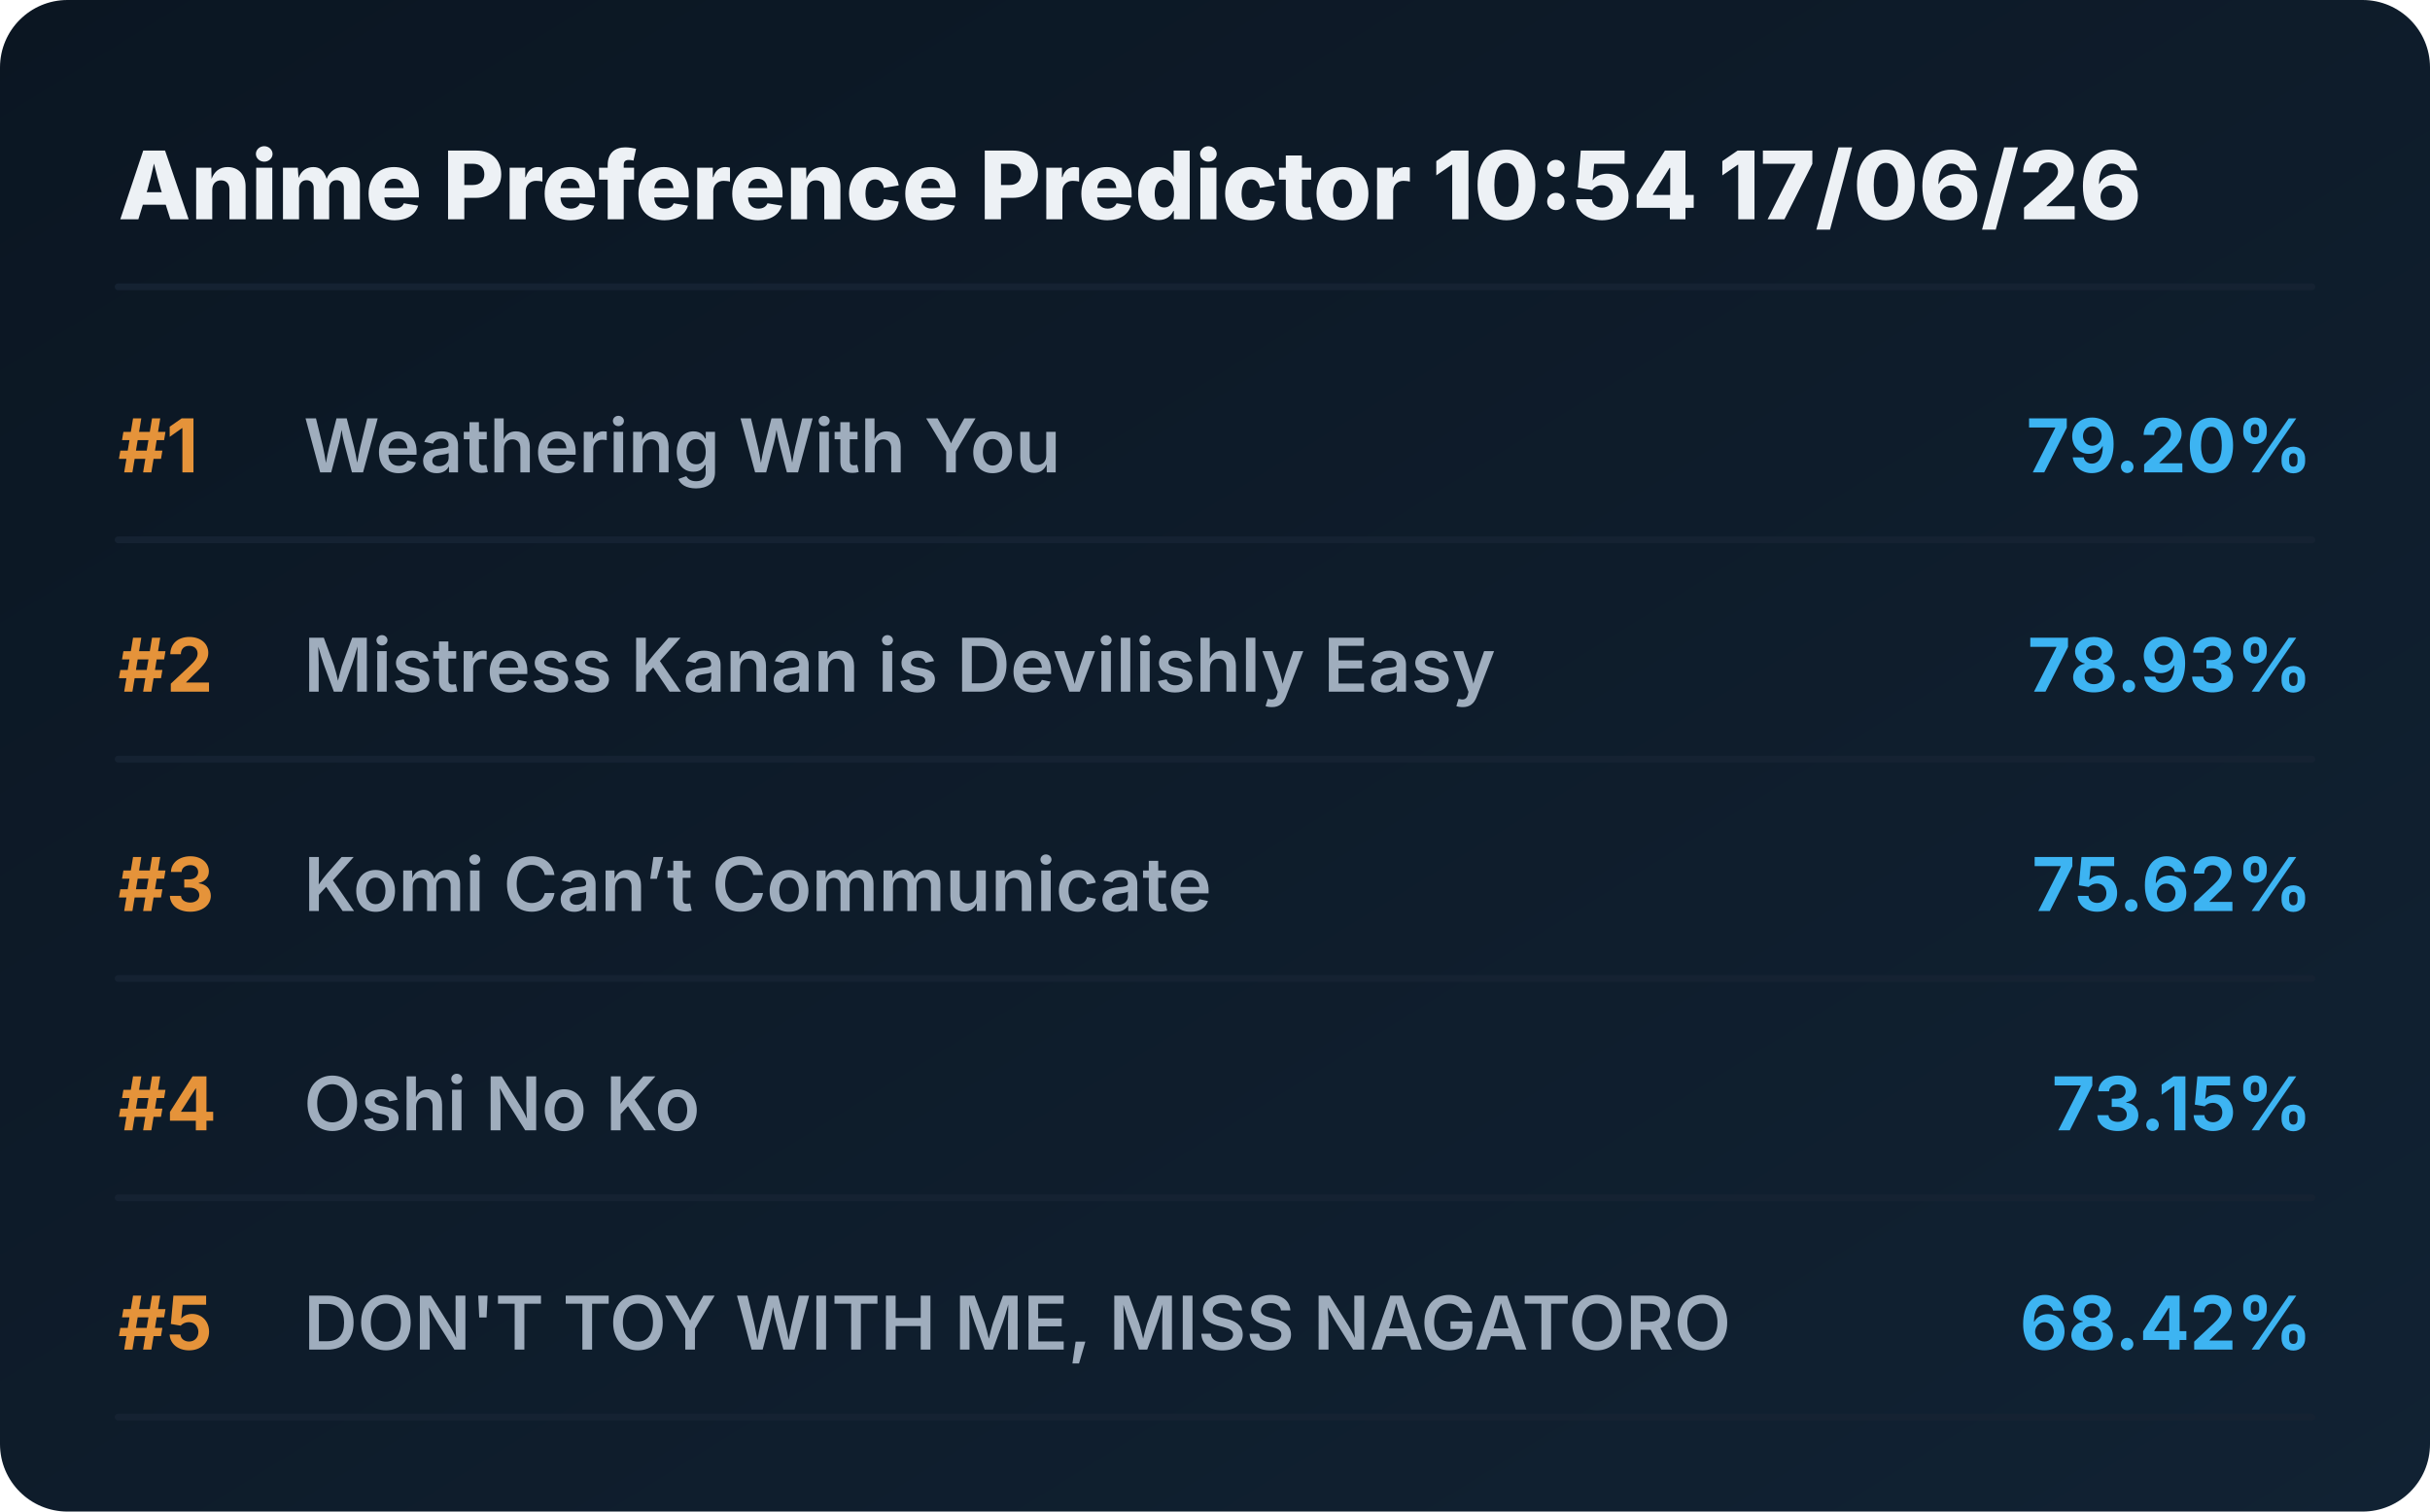
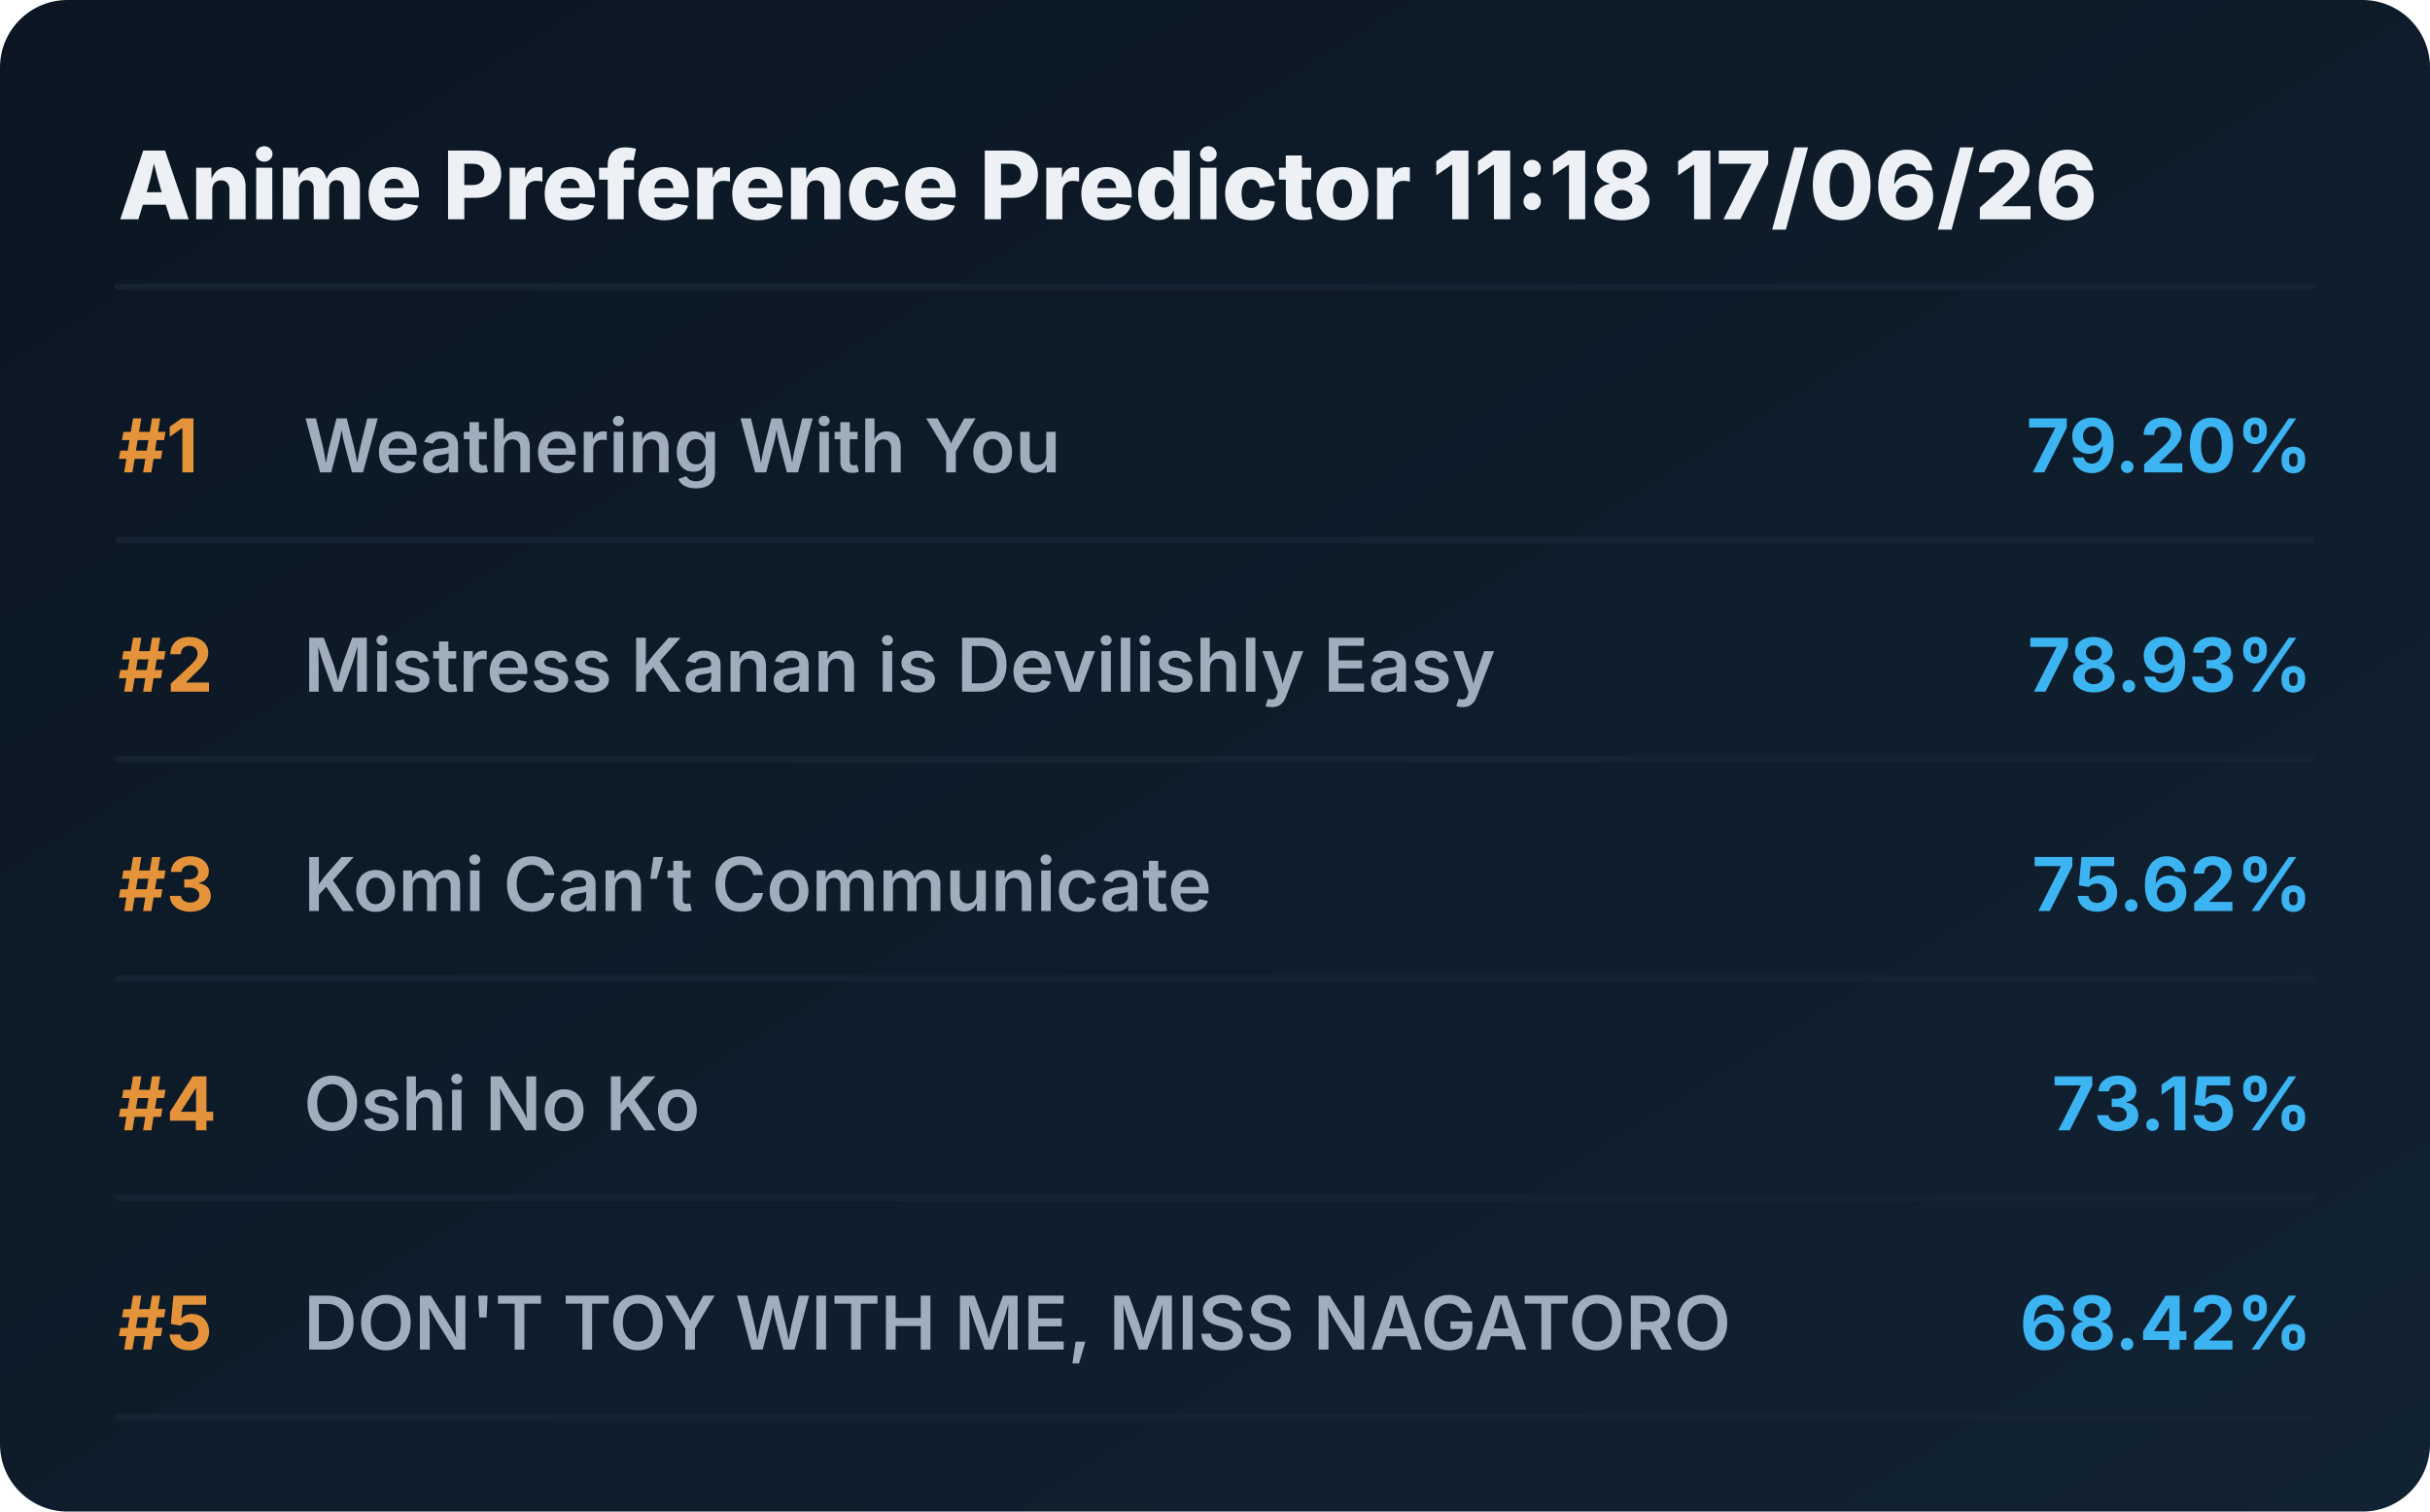
<svg xmlns="http://www.w3.org/2000/svg" viewBox="0 0 720 448" preserveAspectRatio="xMidYMid meet" style="width: 100%; height: auto; max-width: 720px;">
  <defs>
    <linearGradient id="boxGrad" x1="0%" y1="0%" x2="100%" y2="100%">
      <stop offset="0%" stop-color="#0b1622" />
      <stop offset="100%" stop-color="#112233" />
    </linearGradient>
    <clipPath id="titleClip">
      <rect x="90" y="0" width="510" height="100%" />
    </clipPath>
  </defs>
  <style>
    .bg { fill: url(#boxGrad); rx: 20px; }
    .header { font-family: 'Overpass', 'Inter', system-ui, sans-serif; font-weight: 800; font-size: 28px; fill: #edf1f5; }
    .rank { font-family: 'Overpass', 'Inter', system-ui, sans-serif; font-weight: 700; font-size: 22px; fill: #e5933a; }
    .title { font-family: 'Overpass', 'Inter', system-ui, sans-serif; font-weight: 600; font-size: 22px; fill: #9fadbd; }
    .score { font-family: 'Overpass', 'Inter', system-ui, sans-serif; font-weight: 700; font-size: 22px; fill: #3db4f2; }
    .line { stroke: #152232; stroke-width: 2; stroke-linecap: round; }
  </style>
  <rect class="bg" width="720" height="448" />
-   <text x="35" y="65" class="header">Anime Preference Predictor 10:54 17/06/26</text>
+   <text x="35" y="65" class="header">Anime Preference Predictor 11:18 17/06/26</text>
  <line x1="35" y1="85" x2="685" y2="85" class="line" />
  <g transform="translate(0, 0)">
    <text x="35" y="140" class="rank">#1</text>
    <text x="90" y="140" class="title">Weathering With You</text>
    <text x="685" y="140" class="score" text-anchor="end">79.20%</text>
    <line x1="35" y1="160" x2="685" y2="160" class="line" />
  </g>
  <g transform="translate(0, 65)">
    <text x="35" y="140" class="rank">#2</text>
    <text x="90" y="140" class="title">Mistress Kanan is Devilishly Easy</text>
    <text x="685" y="140" class="score" text-anchor="end">78.93%</text>
    <line x1="35" y1="160" x2="685" y2="160" class="line" />
  </g>
  <g transform="translate(0, 130)">
    <text x="35" y="140" class="rank">#3</text>
    <text x="90" y="140" class="title">Komi Can’t Communicate</text>
    <text x="685" y="140" class="score" text-anchor="end">75.62%</text>
    <line x1="35" y1="160" x2="685" y2="160" class="line" />
  </g>
  <g transform="translate(0, 195)">
    <text x="35" y="140" class="rank">#4</text>
    <text x="90" y="140" class="title">Oshi No Ko</text>
    <text x="685" y="140" class="score" text-anchor="end">73.15%</text>
    <line x1="35" y1="160" x2="685" y2="160" class="line" />
  </g>
  <g transform="translate(0, 260)">
    <text x="35" y="140" class="rank">#5</text>
    <text x="90" y="140" class="title">DON'T TOY WITH ME, MISS NAGATORO</text>
    <text x="685" y="140" class="score" text-anchor="end">68.42%</text>
    <line x1="35" y1="160" x2="685" y2="160" class="line" />
  </g>
</svg>
